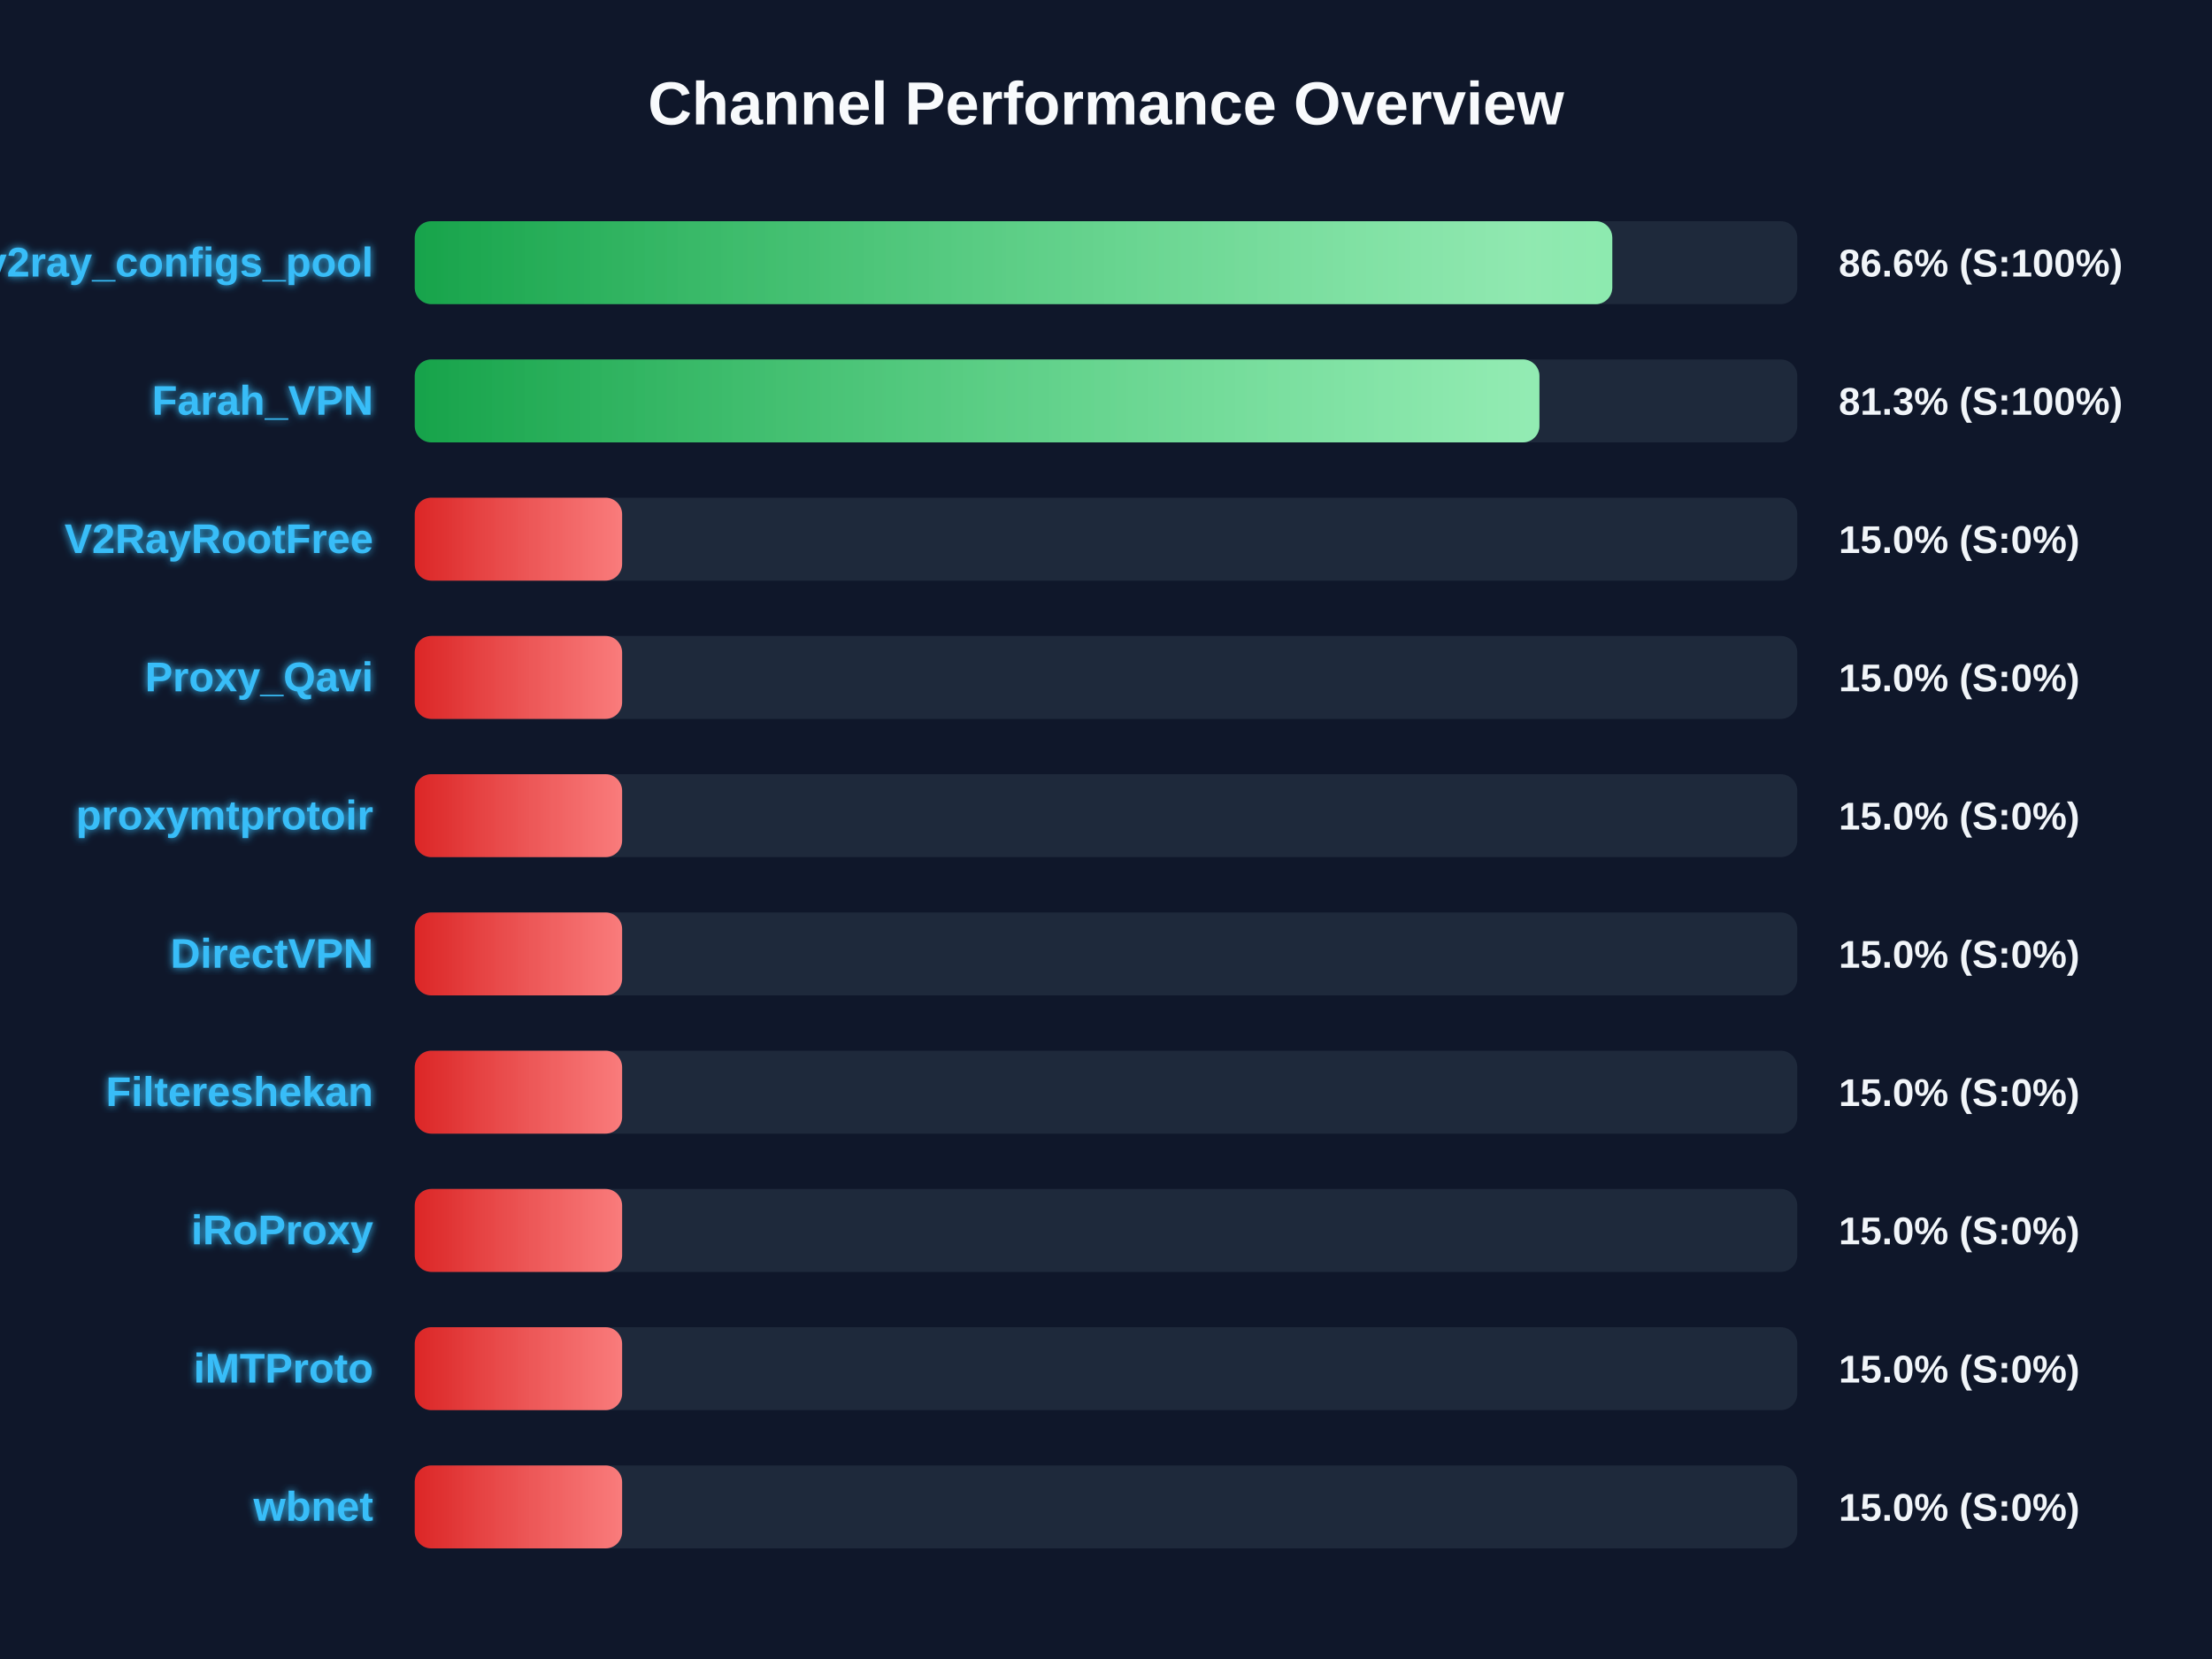
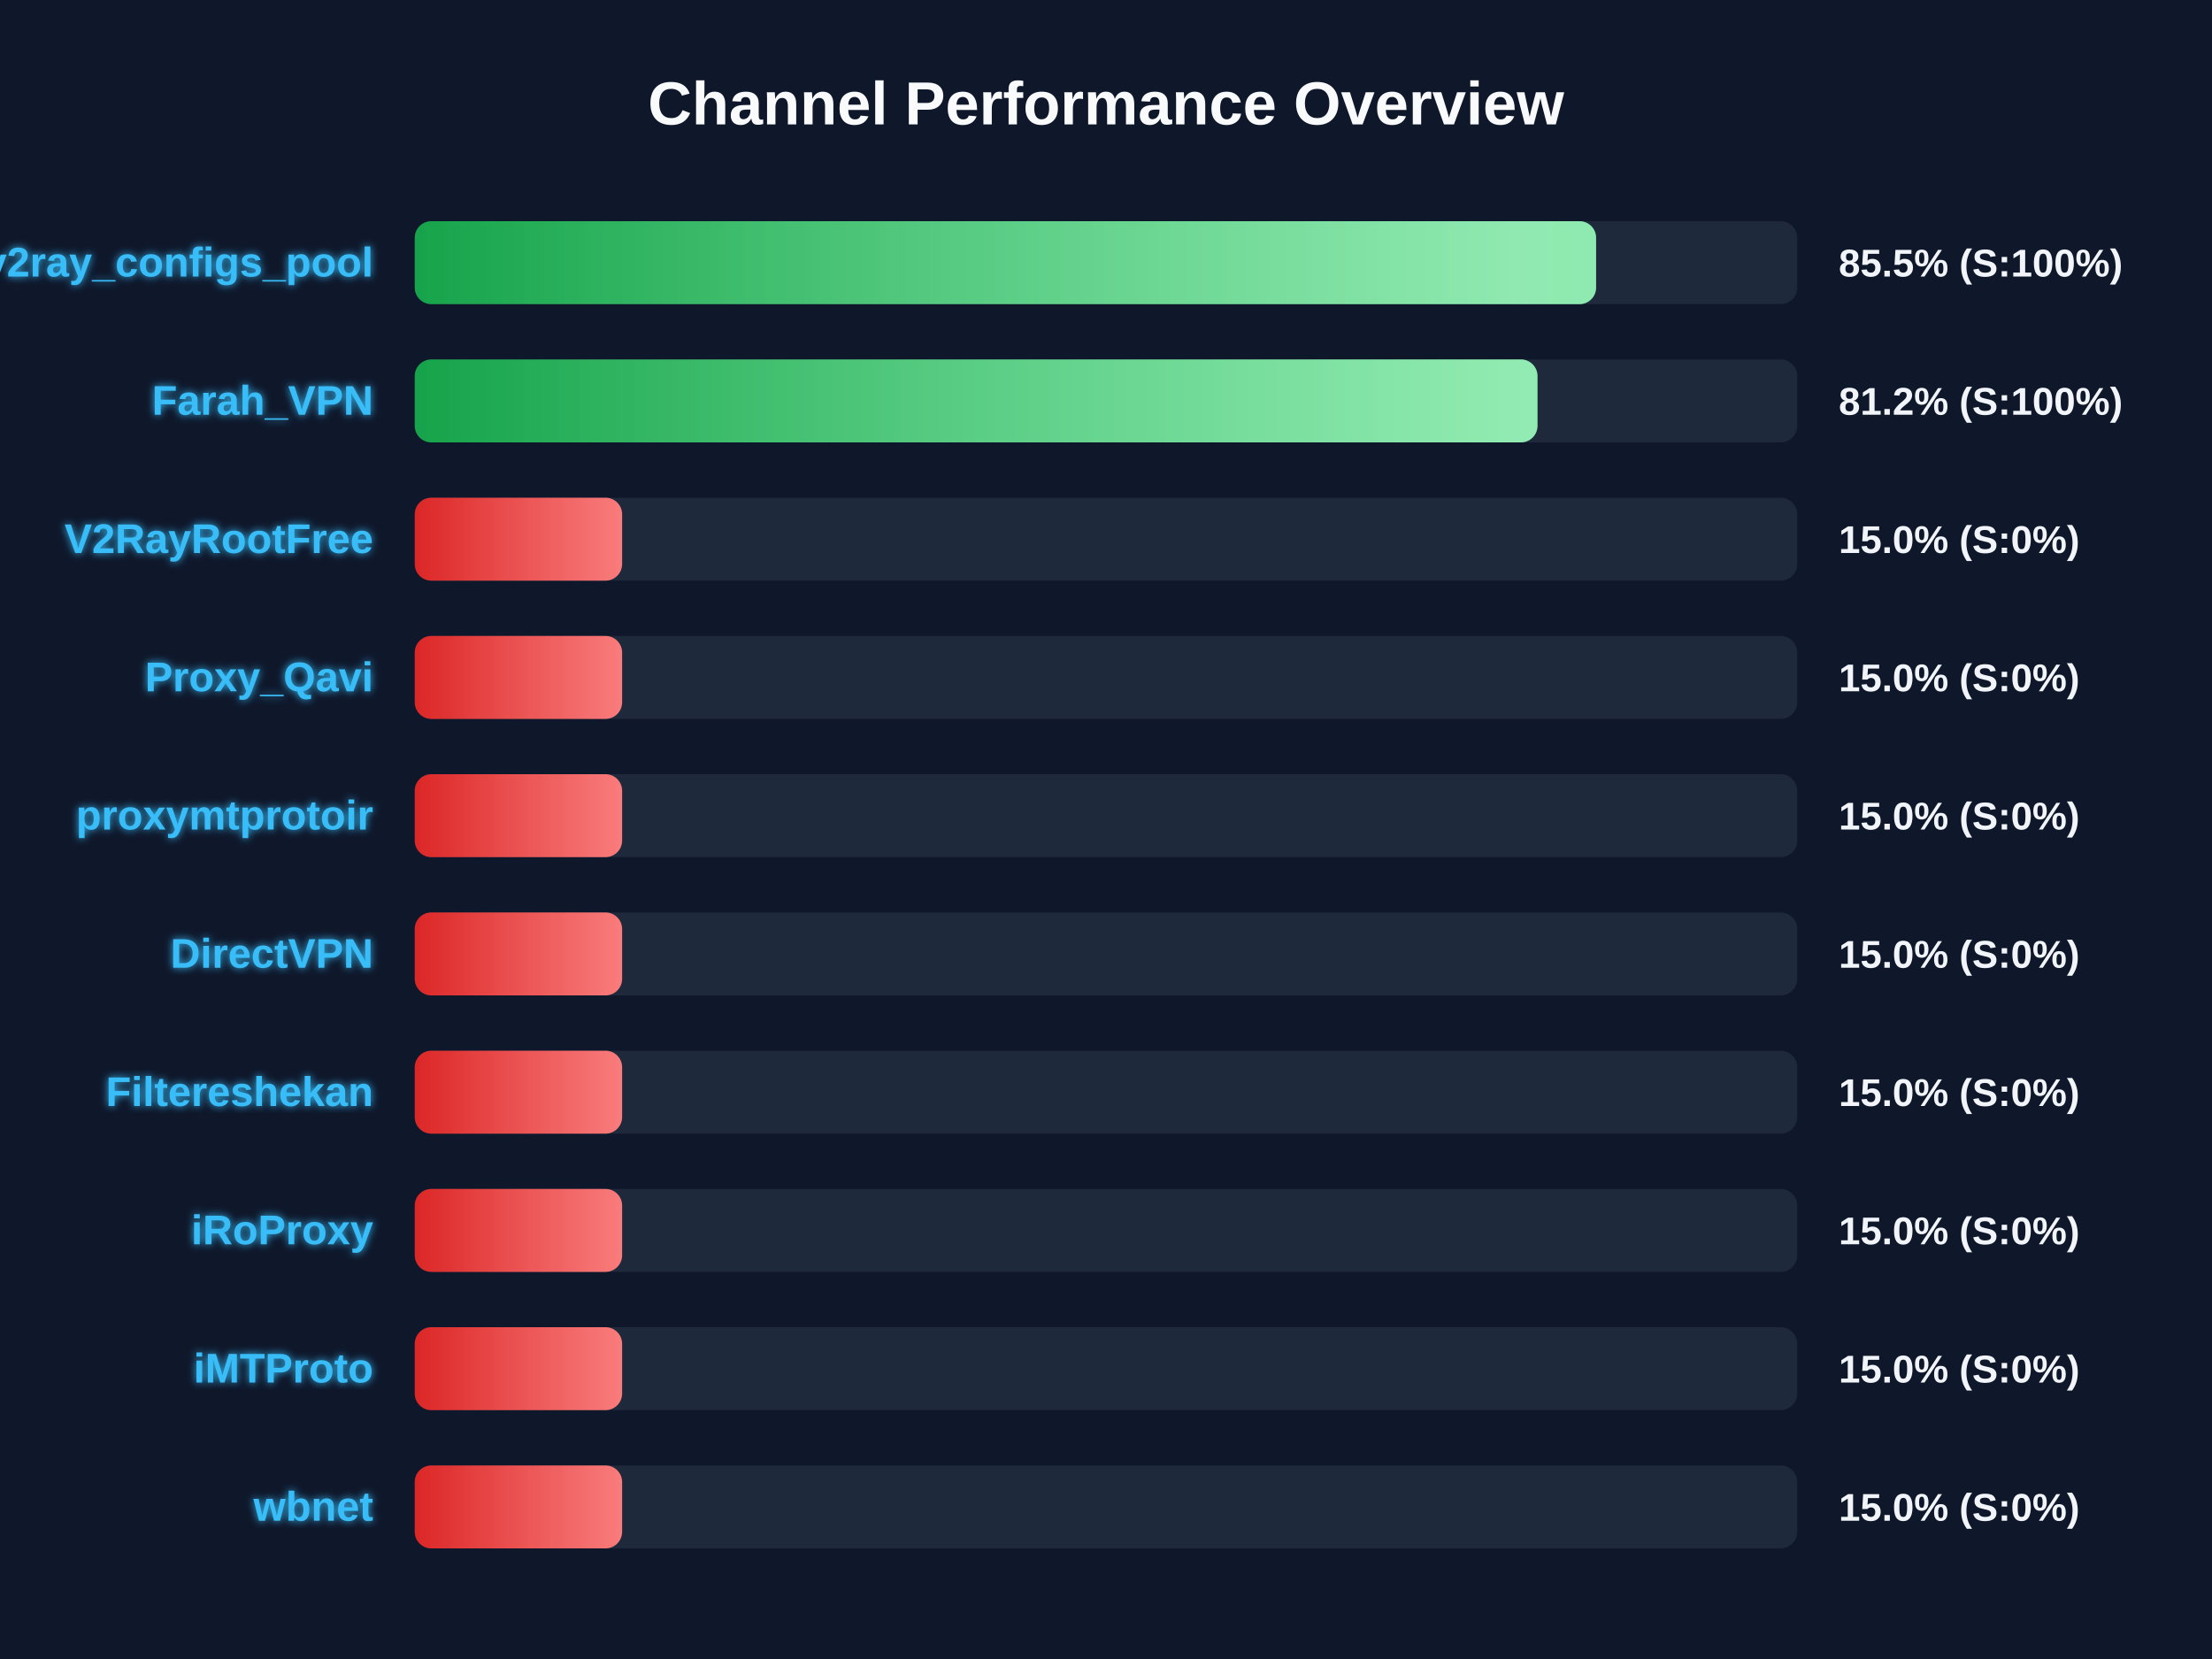
<svg xmlns="http://www.w3.org/2000/svg" width="800" height="600" version="1.1">
  <defs>
    <linearGradient id="grad-green" x1="0%" y1="0%" x2="100%" y2="0%">
      <stop offset="0%" stop-color="#16a34a" />
      <stop offset="100%" stop-color="#4ade80" />
    </linearGradient>
    <linearGradient id="grad-yellow" x1="0%" y1="0%" x2="100%" y2="0%">
      <stop offset="0%" stop-color="#ca8a04" />
      <stop offset="100%" stop-color="#fde047" />
    </linearGradient>
    <linearGradient id="grad-red" x1="0%" y1="0%" x2="100%" y2="0%">
      <stop offset="0%" stop-color="#dc2626" />
      <stop offset="100%" stop-color="#f87171" />
    </linearGradient>
    <linearGradient id="shimmer" x1="0%" y1="0%" x2="100%" y2="0%">
      <stop offset="0%" stop-color="rgba(255,255,255,0)" />
      <stop offset="50%" stop-color="rgba(255,255,255,0.4)" />
      <stop offset="100%" stop-color="rgba(255,255,255,0)" />
    </linearGradient>
    <filter id="glow" x="-20%" y="-20%" width="140%" height="140%">
      <feGaussianBlur stdDeviation="1.5" result="blur" />
      <feComposite in="SourceGraphic" in2="blur" operator="over" />
    </filter>
  </defs>
  <style>
        .bg-rect { fill: #0f172a; }
        .title { font: bold 22px 'Segoe UI', Arial, sans-serif; fill: #f8fafc; }
        .row { font: bold 15px 'Segoe UI', Arial, sans-serif; fill: #38bdf8; filter: url(#glow); }
        .score { font: bold 14px 'Segoe UI', Arial, sans-serif; fill: #f1f5f9; }
        @keyframes shimmer-anim {
            0% { transform: translateX(-100%); }
            100% { transform: translateX(200%); }
        }
        .shimmer-rect {
            animation: shimmer-anim 2.5s infinite linear;
        }
    </style>
  <rect width="100%" height="100%" class="bg-rect" />
  <text x="400" y="45" text-anchor="middle" class="title">Channel Performance Overview</text>
  <rect x="150" y="80" width="500" height="30" fill="#1e293b" rx="6" />
  <clipPath id="clip-0">
-     <rect x="150" y="80" width="433.1" height="30" rx="6" />
+     <rect x="150" y="80" width="427.25" height="30" rx="6" />
  </clipPath>
-   <rect x="150" y="80" width="433.1" height="30" fill="url(#grad-green)" rx="6" />
+   <rect x="150" y="80" width="427.25" height="30" fill="url(#grad-green)" rx="6" />
  <g clip-path="url(#clip-0)">
    <rect x="150" y="80" width="100%" height="30" fill="url(#shimmer)" class="shimmer-rect" />
  </g>
  <text x="135" y="100" text-anchor="end" class="row">v2ray_configs_pool</text>
-   <text x="665" y="100" text-anchor="start" class="score">86.6% (S:100%)</text>
+   <text x="665" y="100" text-anchor="start" class="score">85.5% (S:100%)</text>
  <rect x="150" y="130" width="500" height="30" fill="#1e293b" rx="6" />
  <clipPath id="clip-1">
-     <rect x="150" y="130" width="406.75" height="30" rx="6" />
+     <rect x="150" y="130" width="406.05" height="30" rx="6" />
  </clipPath>
-   <rect x="150" y="130" width="406.75" height="30" fill="url(#grad-green)" rx="6" />
+   <rect x="150" y="130" width="406.05" height="30" fill="url(#grad-green)" rx="6" />
  <g clip-path="url(#clip-1)">
    <rect x="150" y="130" width="100%" height="30" fill="url(#shimmer)" class="shimmer-rect" />
  </g>
  <text x="135" y="150" text-anchor="end" class="row">Farah_VPN</text>
-   <text x="665" y="150" text-anchor="start" class="score">81.3% (S:100%)</text>
+   <text x="665" y="150" text-anchor="start" class="score">81.2% (S:100%)</text>
  <rect x="150" y="180" width="500" height="30" fill="#1e293b" rx="6" />
  <clipPath id="clip-2">
    <rect x="150" y="180" width="75.0" height="30" rx="6" />
  </clipPath>
  <rect x="150" y="180" width="75.0" height="30" fill="url(#grad-red)" rx="6" />
  <g clip-path="url(#clip-2)">
    <rect x="150" y="180" width="100%" height="30" fill="url(#shimmer)" class="shimmer-rect" />
  </g>
  <text x="135" y="200" text-anchor="end" class="row">V2RayRootFree</text>
  <text x="665" y="200" text-anchor="start" class="score">15.0% (S:0%)</text>
  <rect x="150" y="230" width="500" height="30" fill="#1e293b" rx="6" />
  <clipPath id="clip-3">
    <rect x="150" y="230" width="75.0" height="30" rx="6" />
  </clipPath>
  <rect x="150" y="230" width="75.0" height="30" fill="url(#grad-red)" rx="6" />
  <g clip-path="url(#clip-3)">
    <rect x="150" y="230" width="100%" height="30" fill="url(#shimmer)" class="shimmer-rect" />
  </g>
  <text x="135" y="250" text-anchor="end" class="row">Proxy_Qavi</text>
  <text x="665" y="250" text-anchor="start" class="score">15.0% (S:0%)</text>
  <rect x="150" y="280" width="500" height="30" fill="#1e293b" rx="6" />
  <clipPath id="clip-4">
    <rect x="150" y="280" width="75.0" height="30" rx="6" />
  </clipPath>
  <rect x="150" y="280" width="75.0" height="30" fill="url(#grad-red)" rx="6" />
  <g clip-path="url(#clip-4)">
    <rect x="150" y="280" width="100%" height="30" fill="url(#shimmer)" class="shimmer-rect" />
  </g>
  <text x="135" y="300" text-anchor="end" class="row">proxymtprotoir</text>
  <text x="665" y="300" text-anchor="start" class="score">15.0% (S:0%)</text>
  <rect x="150" y="330" width="500" height="30" fill="#1e293b" rx="6" />
  <clipPath id="clip-5">
    <rect x="150" y="330" width="75.0" height="30" rx="6" />
  </clipPath>
  <rect x="150" y="330" width="75.0" height="30" fill="url(#grad-red)" rx="6" />
  <g clip-path="url(#clip-5)">
    <rect x="150" y="330" width="100%" height="30" fill="url(#shimmer)" class="shimmer-rect" />
  </g>
  <text x="135" y="350" text-anchor="end" class="row">DirectVPN</text>
  <text x="665" y="350" text-anchor="start" class="score">15.0% (S:0%)</text>
  <rect x="150" y="380" width="500" height="30" fill="#1e293b" rx="6" />
  <clipPath id="clip-6">
    <rect x="150" y="380" width="75.0" height="30" rx="6" />
  </clipPath>
  <rect x="150" y="380" width="75.0" height="30" fill="url(#grad-red)" rx="6" />
  <g clip-path="url(#clip-6)">
    <rect x="150" y="380" width="100%" height="30" fill="url(#shimmer)" class="shimmer-rect" />
  </g>
  <text x="135" y="400" text-anchor="end" class="row">Filtereshekan</text>
  <text x="665" y="400" text-anchor="start" class="score">15.0% (S:0%)</text>
  <rect x="150" y="430" width="500" height="30" fill="#1e293b" rx="6" />
  <clipPath id="clip-7">
    <rect x="150" y="430" width="75.0" height="30" rx="6" />
  </clipPath>
  <rect x="150" y="430" width="75.0" height="30" fill="url(#grad-red)" rx="6" />
  <g clip-path="url(#clip-7)">
    <rect x="150" y="430" width="100%" height="30" fill="url(#shimmer)" class="shimmer-rect" />
  </g>
  <text x="135" y="450" text-anchor="end" class="row">iRoProxy</text>
  <text x="665" y="450" text-anchor="start" class="score">15.0% (S:0%)</text>
  <rect x="150" y="480" width="500" height="30" fill="#1e293b" rx="6" />
  <clipPath id="clip-8">
    <rect x="150" y="480" width="75.0" height="30" rx="6" />
  </clipPath>
  <rect x="150" y="480" width="75.0" height="30" fill="url(#grad-red)" rx="6" />
  <g clip-path="url(#clip-8)">
    <rect x="150" y="480" width="100%" height="30" fill="url(#shimmer)" class="shimmer-rect" />
  </g>
  <text x="135" y="500" text-anchor="end" class="row">iMTProto</text>
  <text x="665" y="500" text-anchor="start" class="score">15.0% (S:0%)</text>
  <rect x="150" y="530" width="500" height="30" fill="#1e293b" rx="6" />
  <clipPath id="clip-9">
    <rect x="150" y="530" width="75.0" height="30" rx="6" />
  </clipPath>
  <rect x="150" y="530" width="75.0" height="30" fill="url(#grad-red)" rx="6" />
  <g clip-path="url(#clip-9)">
    <rect x="150" y="530" width="100%" height="30" fill="url(#shimmer)" class="shimmer-rect" />
  </g>
  <text x="135" y="550" text-anchor="end" class="row">wbnet</text>
  <text x="665" y="550" text-anchor="start" class="score">15.0% (S:0%)</text>
</svg>
